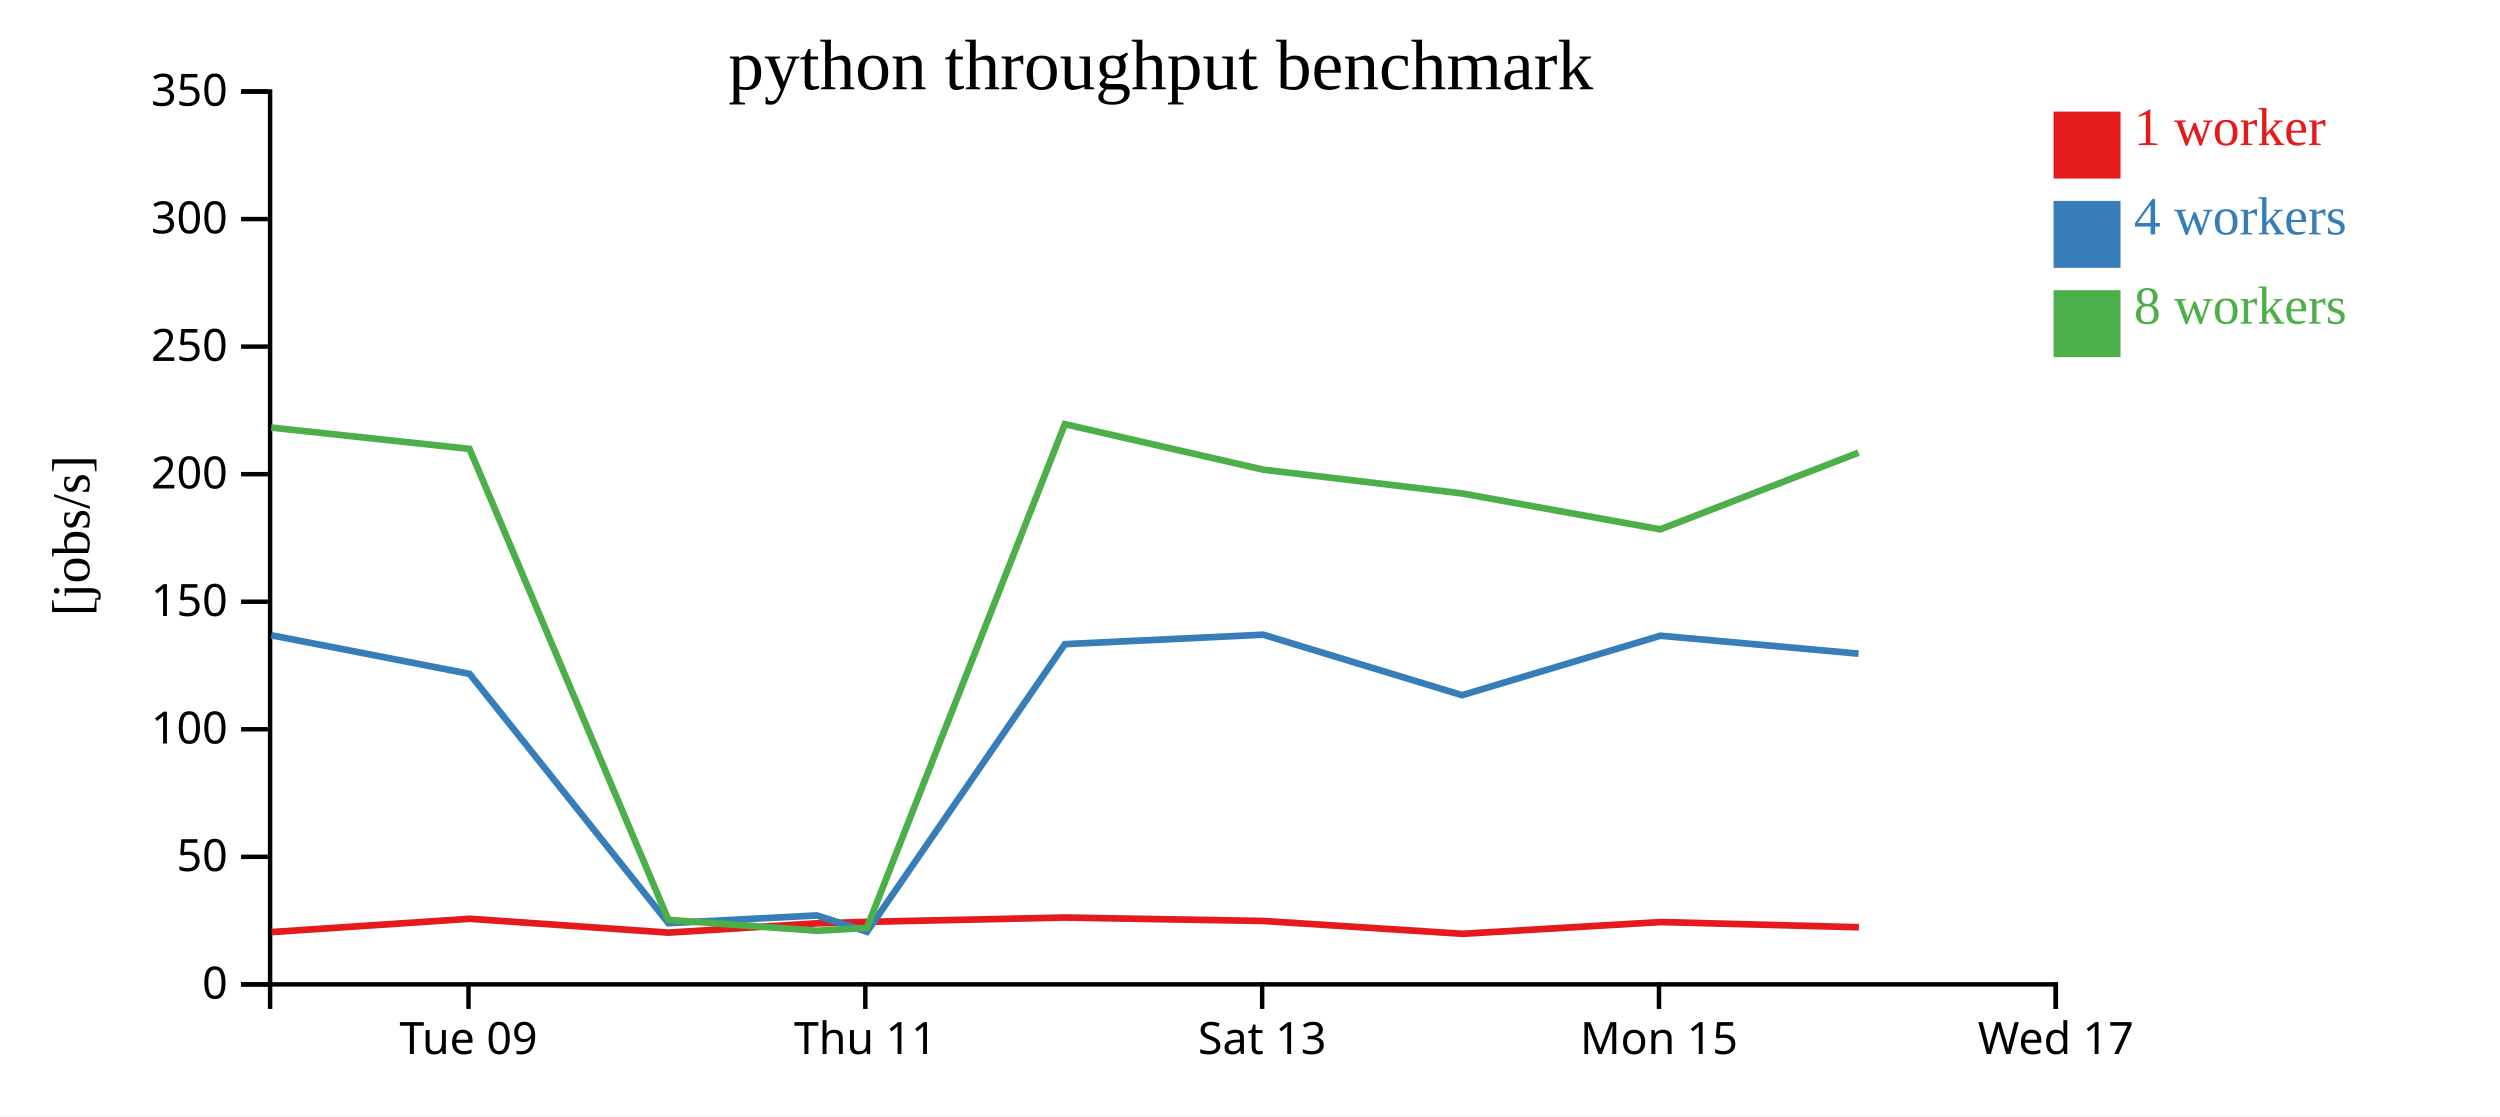
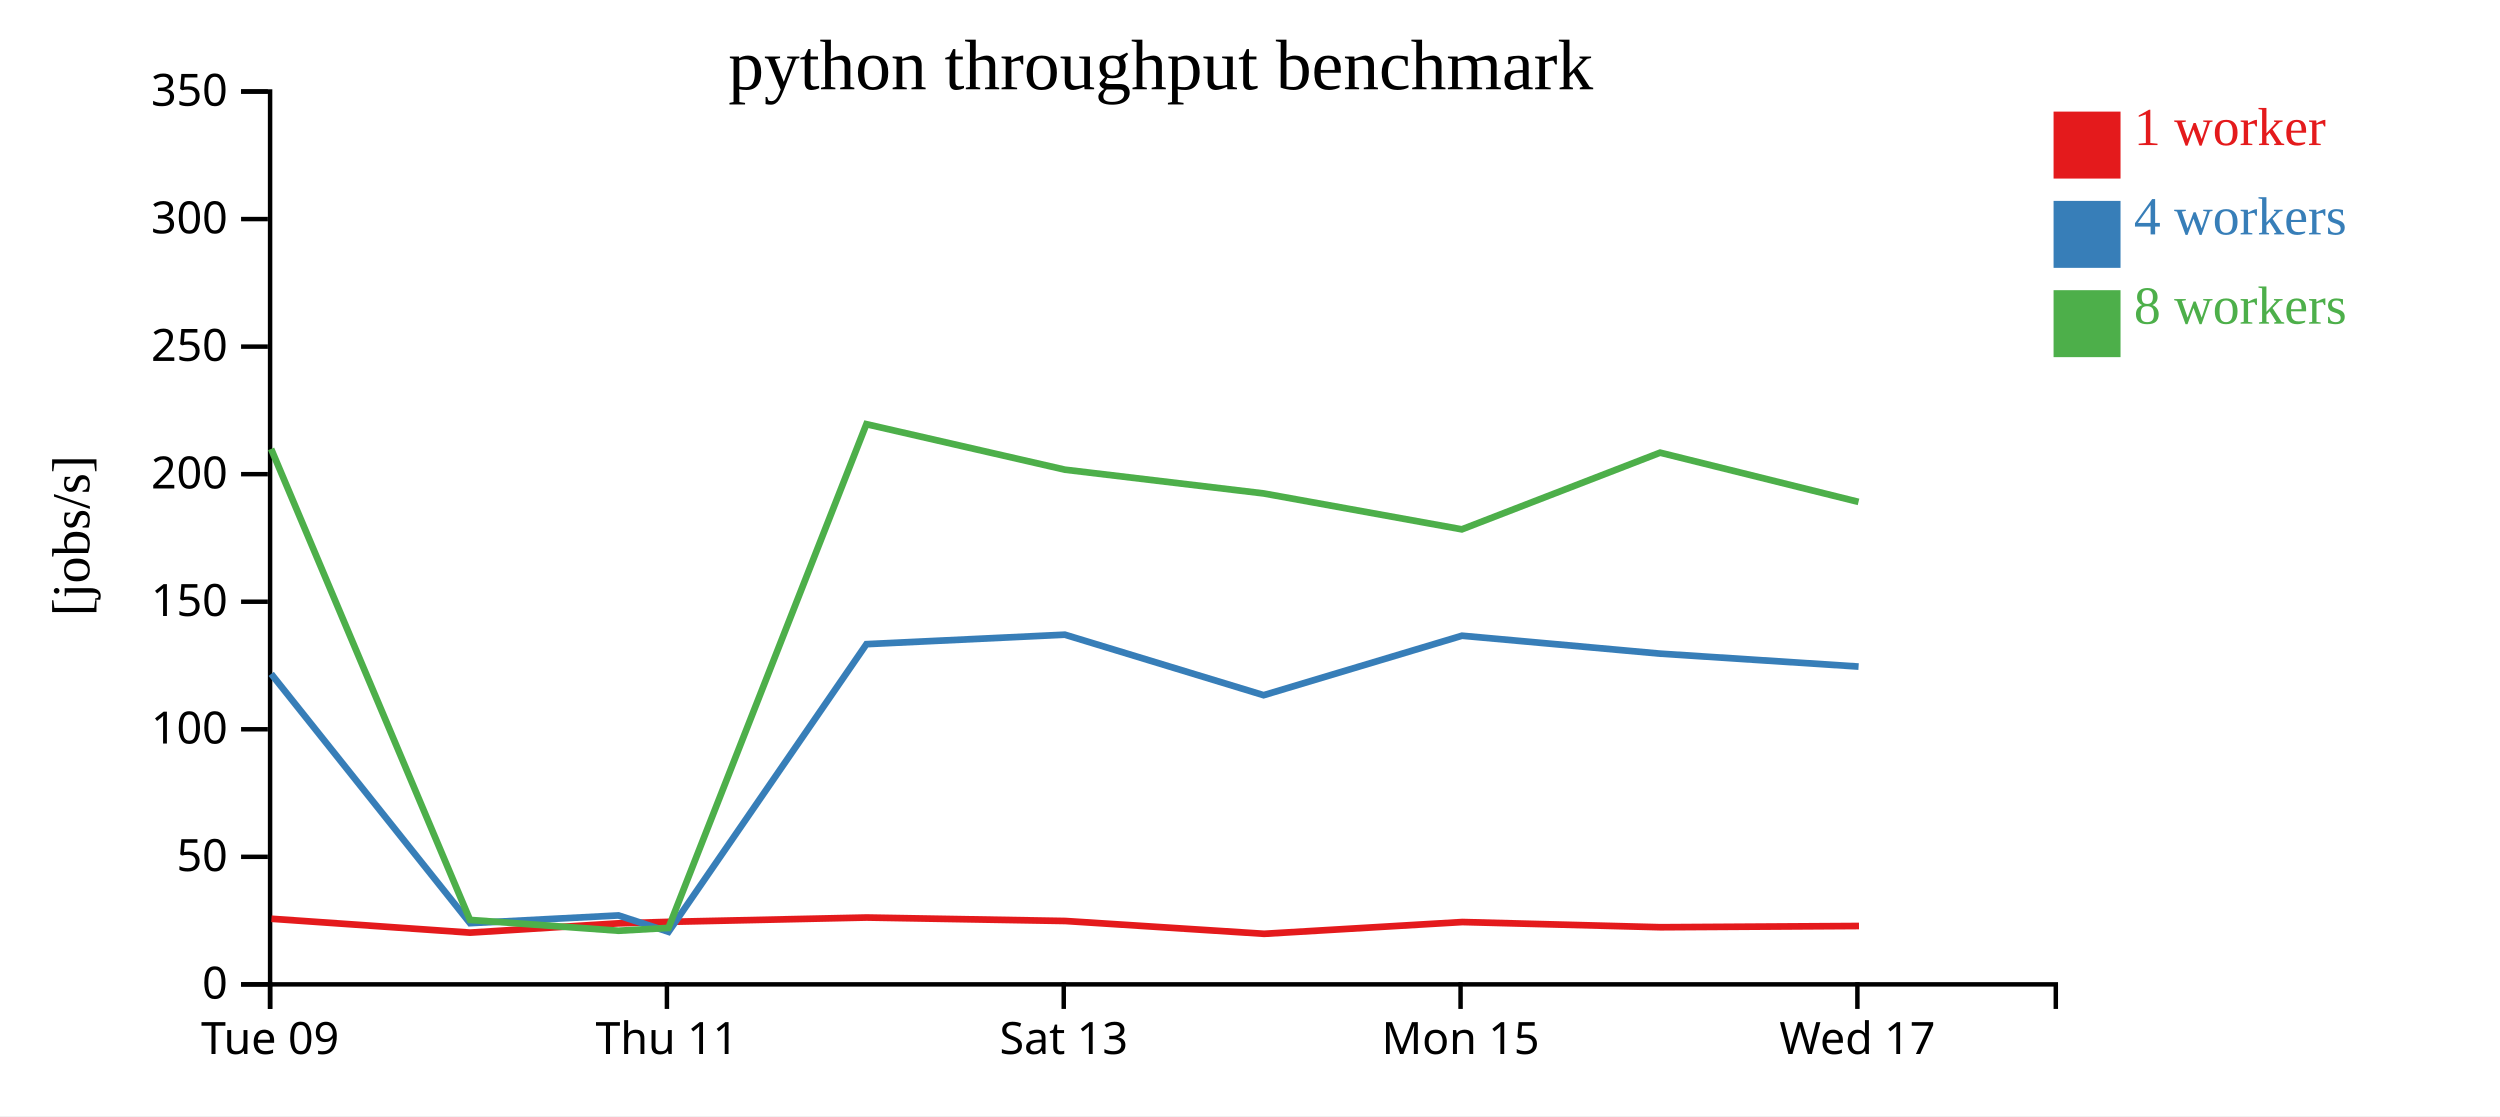
<svg xmlns="http://www.w3.org/2000/svg" width="560" height="250">
  <rect width="100%" height="100%" fill="white" />
  <g transform="translate(60,20)">
    <g transform="translate(0,200)" fill="none" font-size="10" font-family="sans-serif" text-anchor="middle">
      <path class="domain" stroke="currentColor" d="M0.5,6V0.5H400.5V6" />
-       <g class="tick" opacity="1" transform="translate(44.94444,0)">
+       <g class="tick" opacity="1" transform="translate(0.5,0)">
        <line stroke="currentColor" y2="6" />
        <text fill="currentColor" y="9" dy="0.71em">Tue 09</text>
      </g>
-       <g class="tick" opacity="1" transform="translate(133.8333,0)">
+       <g class="tick" opacity="1" transform="translate(89.38889,0)">
        <line stroke="currentColor" y2="6" />
        <text fill="currentColor" y="9" dy="0.71em">Thu 11</text>
      </g>
-       <g class="tick" opacity="1" transform="translate(222.7222,0)">
+       <g class="tick" opacity="1" transform="translate(178.2778,0)">
        <line stroke="currentColor" y2="6" />
        <text fill="currentColor" y="9" dy="0.71em">Sat 13</text>
      </g>
-       <g class="tick" opacity="1" transform="translate(311.6111,0)">
+       <g class="tick" opacity="1" transform="translate(267.1667,0)">
        <line stroke="currentColor" y2="6" />
        <text fill="currentColor" y="9" dy="0.71em">Mon 15</text>
      </g>
-       <g class="tick" opacity="1" transform="translate(400.5,0)">
+       <g class="tick" opacity="1" transform="translate(356.0556,0)">
        <line stroke="currentColor" y2="6" />
        <text fill="currentColor" y="9" dy="0.71em">Wed 17</text>
      </g>
    </g>
    <g fill="none" font-size="10" font-family="sans-serif" text-anchor="end">
      <path class="domain" stroke="currentColor" d="M-6,200.5H0.5V0.5H-6" />
      <g class="tick" opacity="1" transform="translate(0,200.5)">
        <line stroke="currentColor" x2="-6" />
        <text fill="currentColor" x="-9" dy="0.32em">0</text>
      </g>
      <g class="tick" opacity="1" transform="translate(0,171.9286)">
        <line stroke="currentColor" x2="-6" />
        <text fill="currentColor" x="-9" dy="0.32em">50</text>
      </g>
      <g class="tick" opacity="1" transform="translate(0,143.3571)">
        <line stroke="currentColor" x2="-6" />
        <text fill="currentColor" x="-9" dy="0.32em">100</text>
      </g>
      <g class="tick" opacity="1" transform="translate(0,114.7857)">
        <line stroke="currentColor" x2="-6" />
        <text fill="currentColor" x="-9" dy="0.32em">150</text>
      </g>
      <g class="tick" opacity="1" transform="translate(0,86.21429)">
        <line stroke="currentColor" x2="-6" />
        <text fill="currentColor" x="-9" dy="0.32em">200</text>
      </g>
      <g class="tick" opacity="1" transform="translate(0,57.64286)">
        <line stroke="currentColor" x2="-6" />
        <text fill="currentColor" x="-9" dy="0.32em">250</text>
      </g>
      <g class="tick" opacity="1" transform="translate(0,29.07143)">
        <line stroke="currentColor" x2="-6" />
        <text fill="currentColor" x="-9" dy="0.32em">300</text>
      </g>
      <g class="tick" opacity="1" transform="translate(0,0.5)">
        <line stroke="currentColor" x2="-6" />
        <text fill="currentColor" x="-9" dy="0.32em">350</text>
      </g>
    </g>
    <text text-anchor="middle" style="font-size: 12px" transform="rotate(-90)" y="-40" x="-100">[jobs/s]</text>
    <text text-anchor="middle" style="font-size: 16px" y="0" x="200">python throughput benchmark</text>
-     <path class="line" fill="none" stroke="#e41a1c" stroke-width="1.5" d="M0.852,188.785L45.256,185.804L89.735,188.91L122.987,186.826L134.229,186.497L178.581,185.527L223.087,186.303L267.614,189.173L312.018,186.538L356.393,187.702" />
-     <path class="line" fill="none" stroke="#377eb8" stroke-width="1.5" d="M0.77,122.297L45.191,130.954L89.731,186.79L122.984,185.057L134.194,188.725L178.525,124.294L222.967,122.17L267.495,135.722L311.935,122.402L356.309,126.419" />
-     <path class="line" fill="none" stroke="#4daf4a" stroke-width="1.5" d="M0.759,75.776L45.172,80.554L89.723,186.061L122.988,188.489L134.18,187.853L178.516,75.016L222.972,85.209L267.5,90.531L311.893,98.575L356.31,81.397" />
+     <path class="line" fill="none" stroke="#e41a1c" stroke-width="1.5" d="M0.812,185.804L45.291,188.91L78.542,186.826L89.785,186.497L134.137,185.527L178.643,186.303L223.169,189.173L267.573,186.538L311.949,187.702L356.414,187.424" />
+     <path class="line" fill="none" stroke="#377eb8" stroke-width="1.5" d="M0.746,130.954L45.286,186.79L78.54,185.057L89.75,188.725L134.081,124.294L178.522,122.17L223.051,135.722L267.49,122.402L311.865,126.419L356.322,129.314" />
+     <path class="line" fill="none" stroke="#4daf4a" stroke-width="1.5" d="M0.728,80.554L45.278,186.061L78.544,188.489L89.735,187.853L134.071,75.016L178.527,85.209L223.055,90.531L267.449,98.575L311.866,81.397L356.31,92.427" />
    <rect class="dot" x="400" y="5" width="15" height="15" style="fill: #e41a1c;" />
    <rect class="dot" x="400" y="25" width="15" height="15" style="fill: #377eb8;" />
    <rect class="dot" x="400" y="45" width="15" height="15" style="fill: #4daf4a;" />
    <text class="label" x="418" y="12.5" style="fill: #e41a1c; alignment-baseline: middle;" text-anchor="left">1 worker</text>
    <text class="label" x="418" y="32.5" style="fill: #377eb8; alignment-baseline: middle;" text-anchor="left">4 workers</text>
    <text class="label" x="418" y="52.5" style="fill: #4daf4a; alignment-baseline: middle;" text-anchor="left">8 workers</text>
  </g>
</svg>
